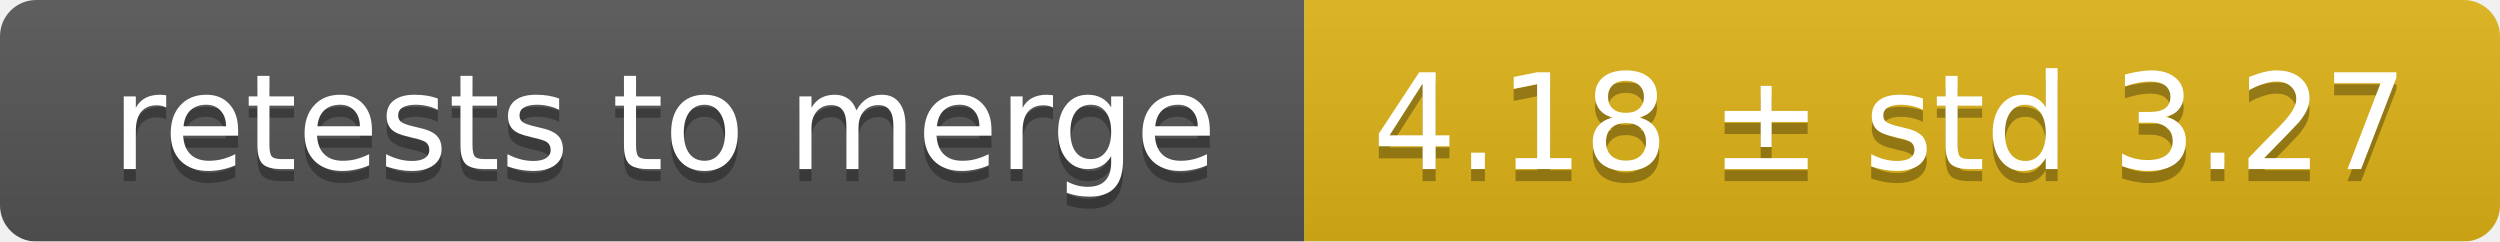
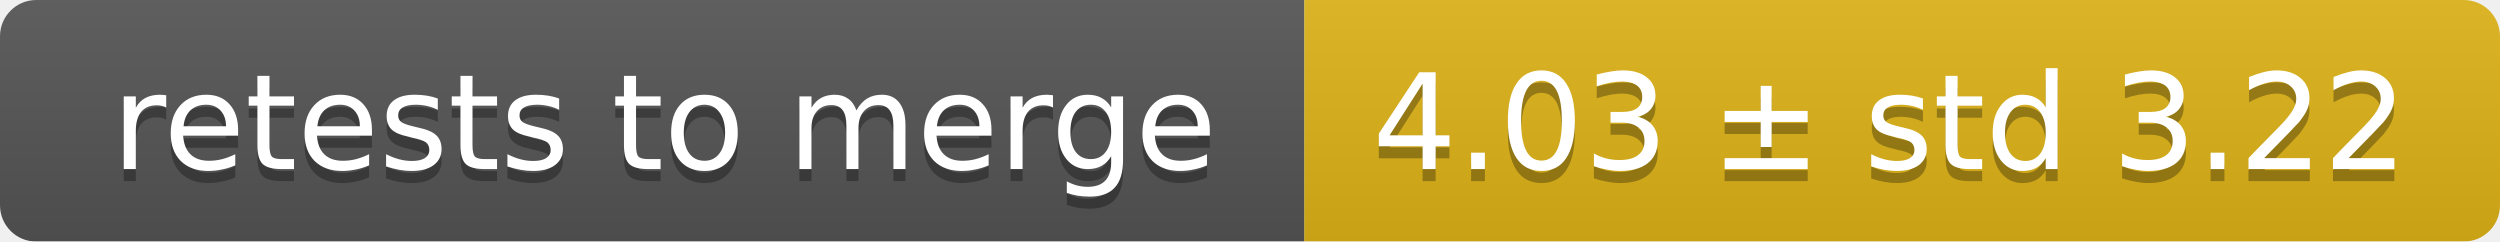
<svg xmlns="http://www.w3.org/2000/svg" width="207" height="20">
  <linearGradient id="smooth" x2="0" y2="100%">
    <stop offset="0" stop-color="#bbb" stop-opacity=".1" />
    <stop offset="1" stop-opacity=".1" />
  </linearGradient>
  <mask id="round">
    <rect width="207" height="20" rx="3" fill="#fff" />
  </mask>
  <g mask="url(#round)">
    <rect width="108" height="20" fill="#555" />
    <rect x="108" width="99" height="20" fill="#dfb317" />
    <rect width="207" height="20" fill="url(#smooth)" />
  </g>
  <g fill="#fff" text-anchor="middle" font-family="DejaVu Sans,Verdana,Geneva,sans-serif" font-size="11">
    <text x="55" y="15" fill="#010101" fill-opacity=".3">retests to merge</text>
    <text x="55" y="14">retests to merge</text>
-     <text x="156.5" y="15" fill="#010101" fill-opacity=".3">4.18 ± std 3.27</text>
-     <text x="156.5" y="14">4.18 ± std 3.27</text>
+     <text x="156.5" y="15" fill="#010101" fill-opacity=".3">4.03 ± std 3.22</text>
+     <text x="156.5" y="14">4.03 ± std 3.22</text>
  </g>
</svg>
